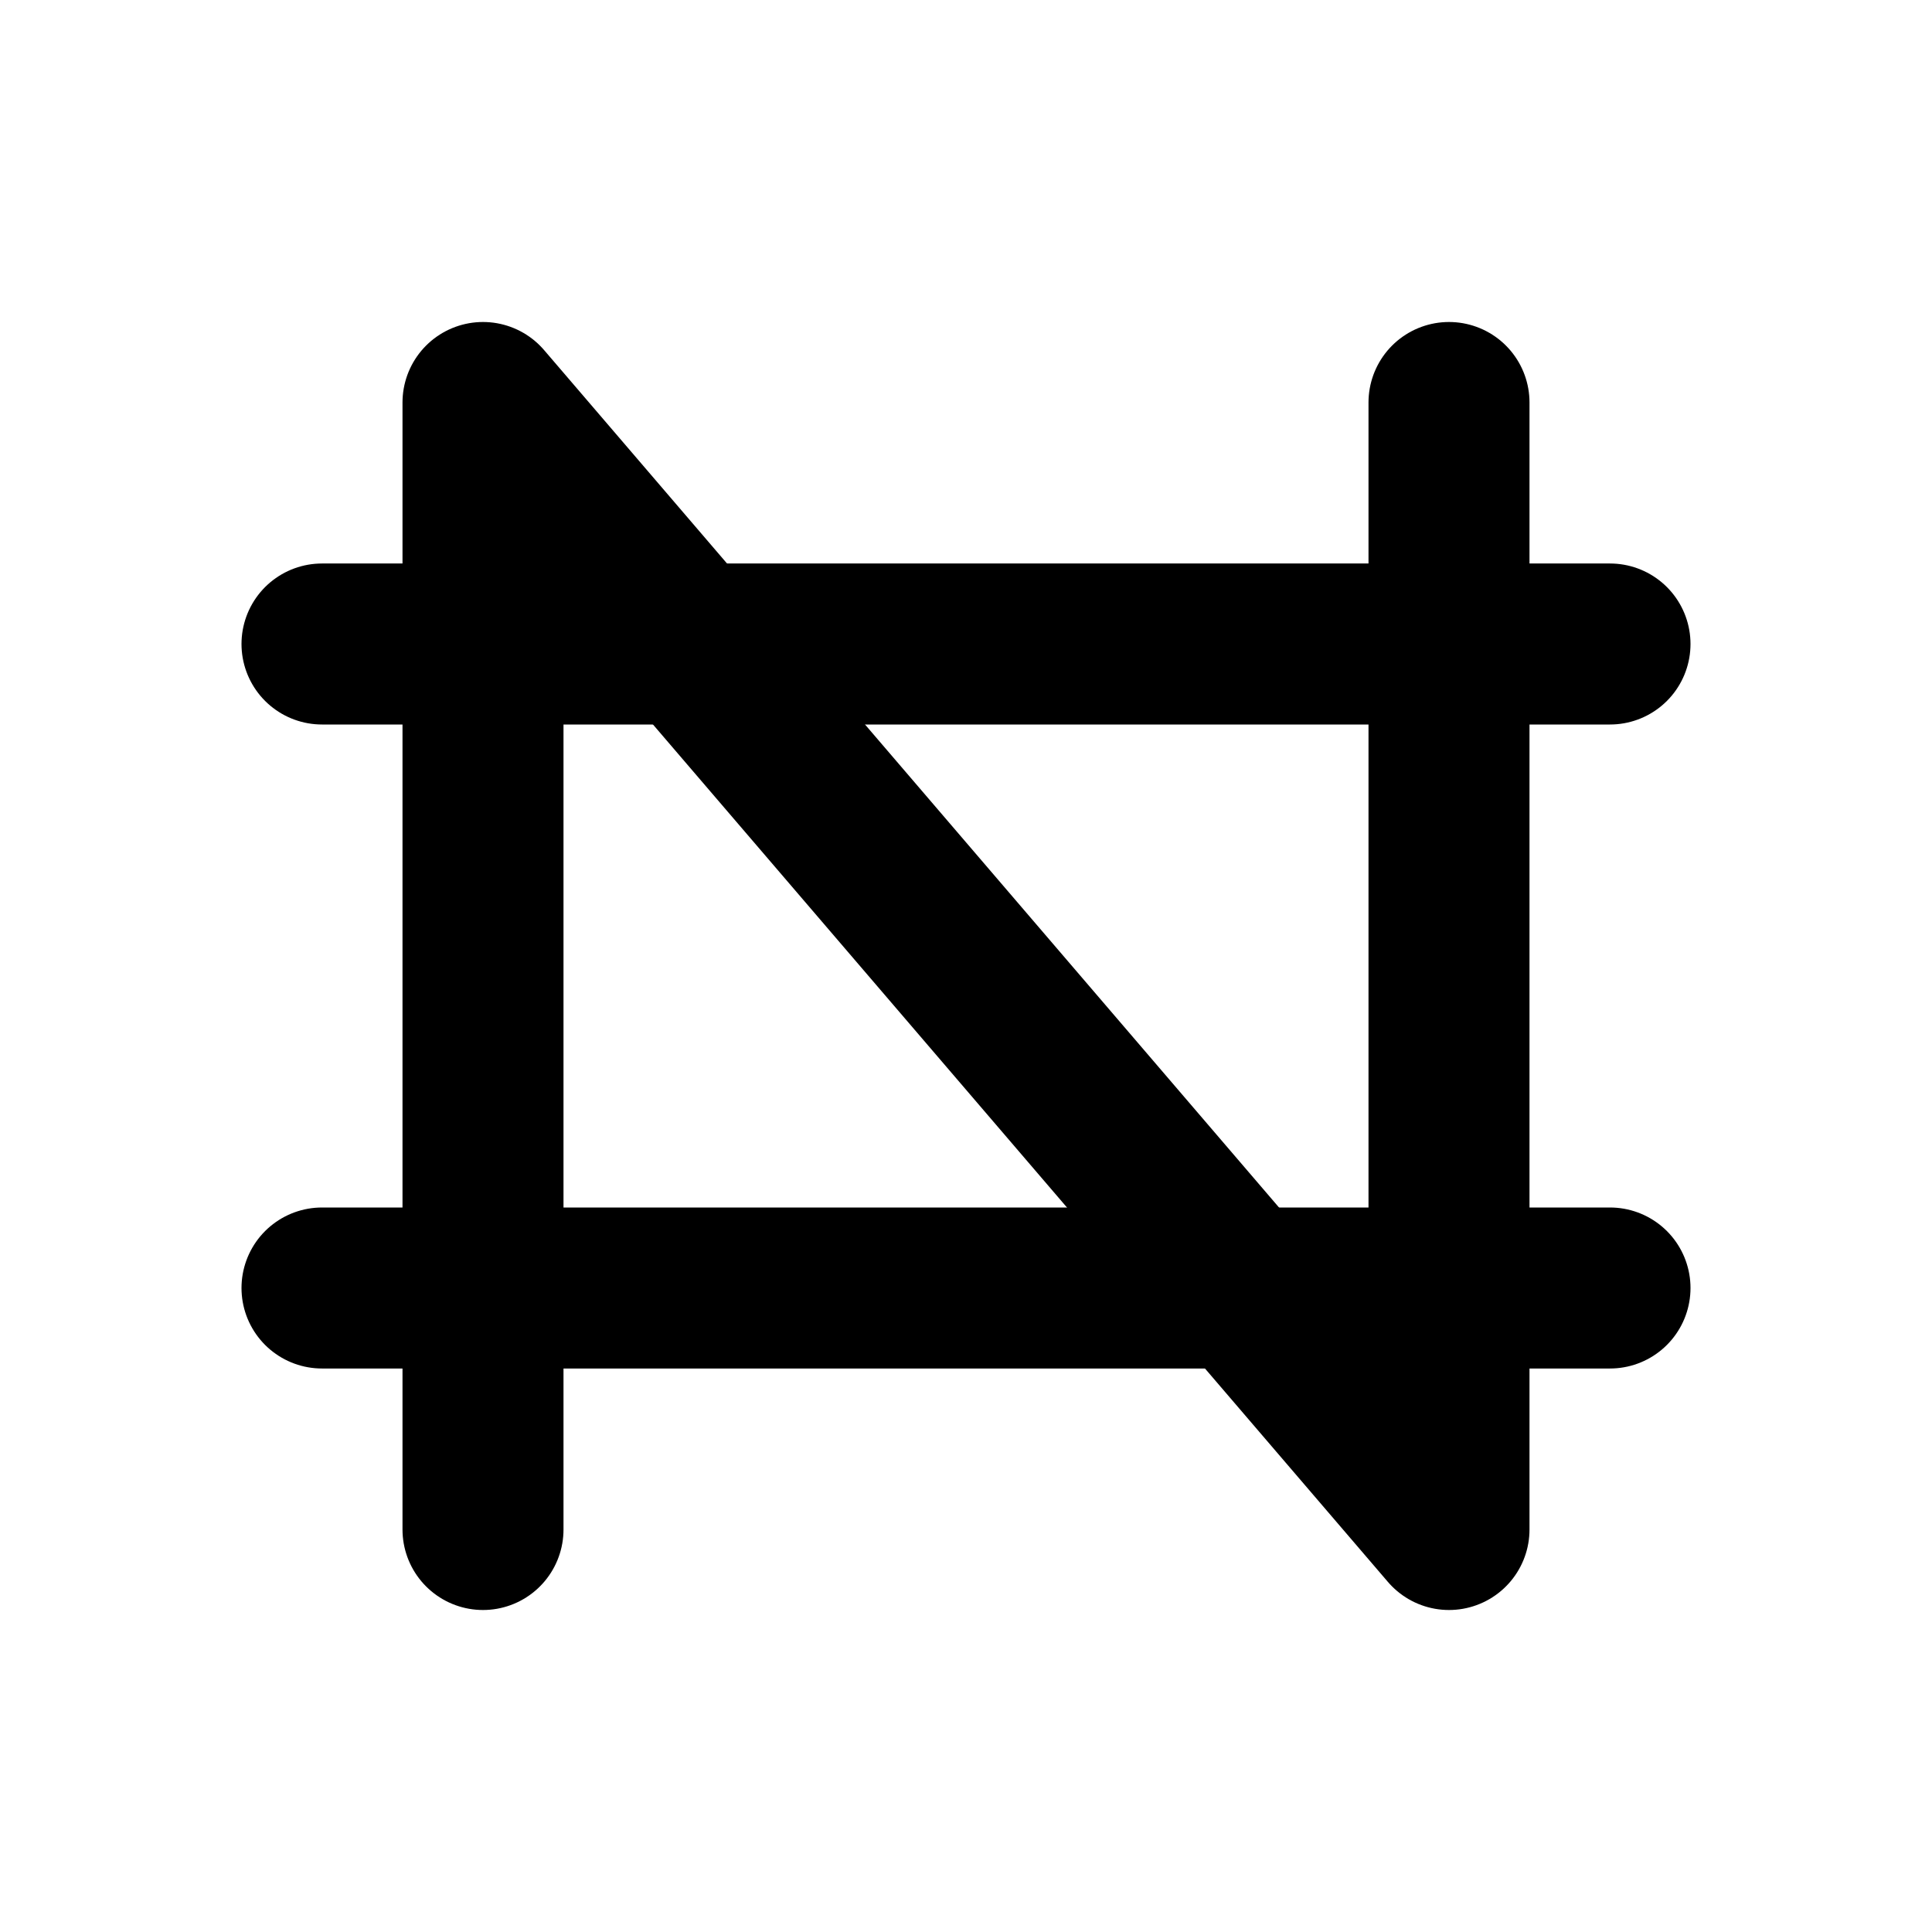
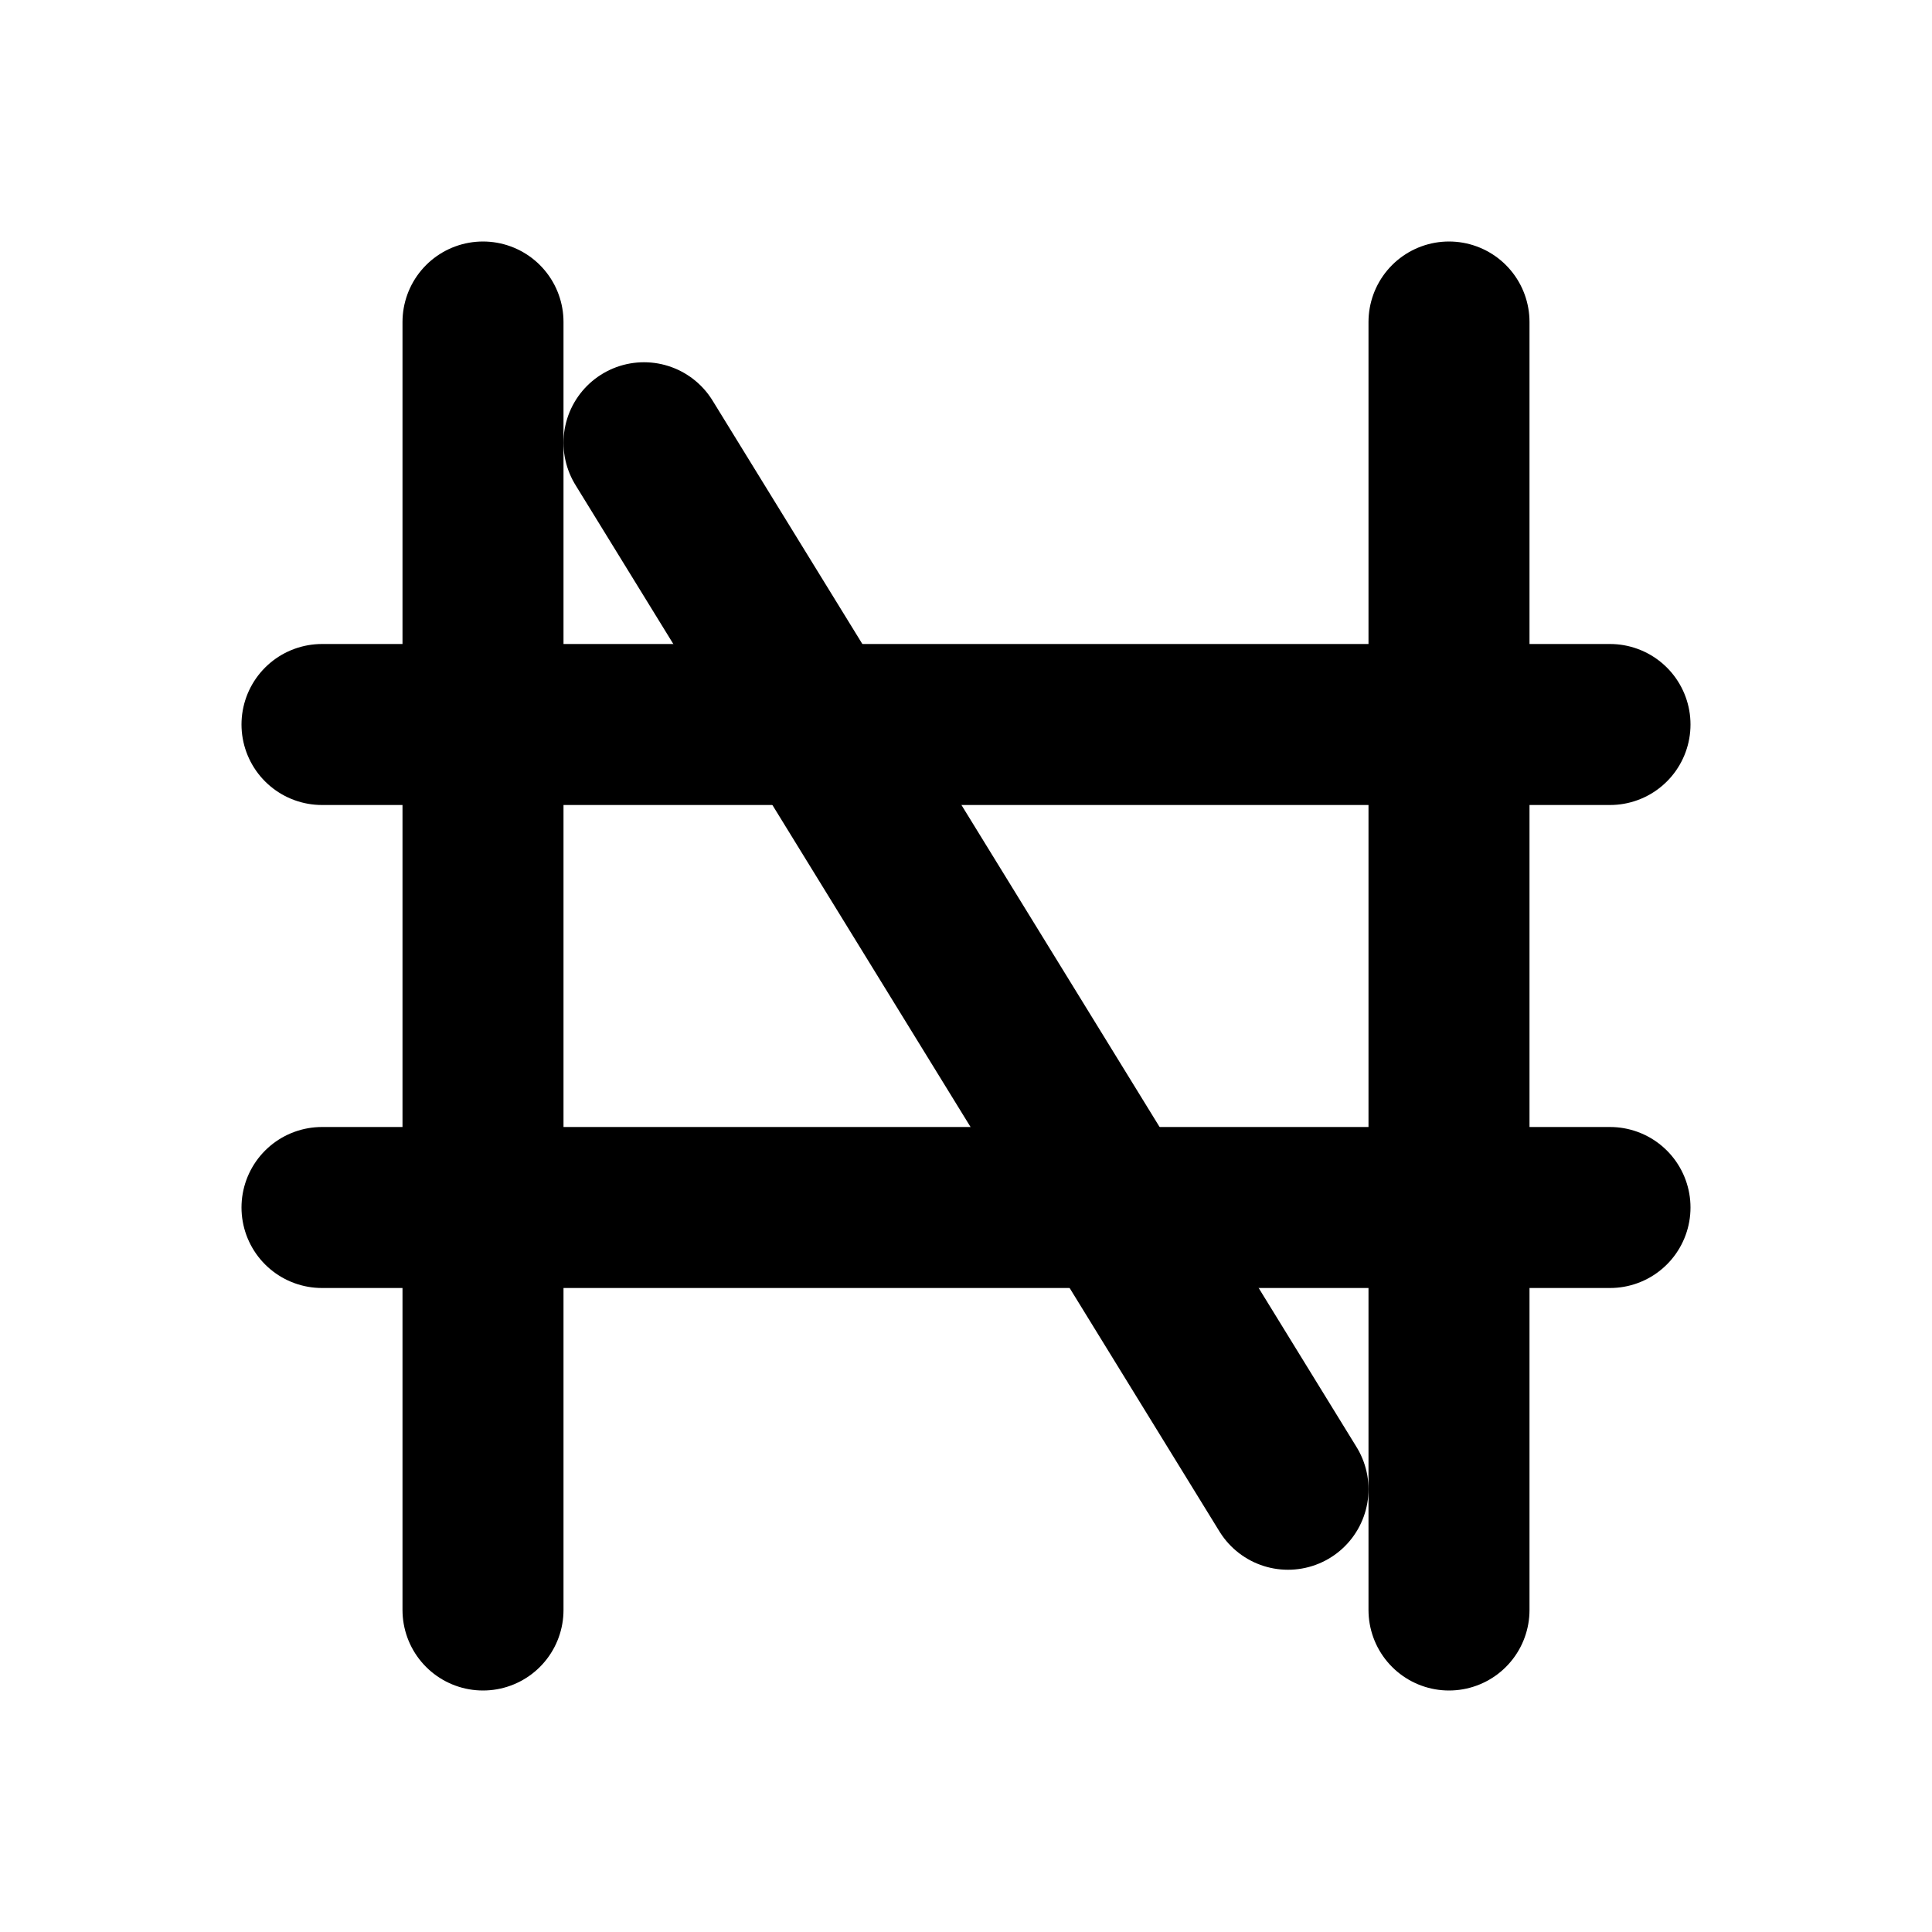
<svg xmlns="http://www.w3.org/2000/svg" width="24" height="24" viewBox="0 0 24 24" fill="none" stroke="currentColor" stroke-width="2" stroke-linecap="round" stroke-linejoin="round">
-   <path d="M18 5v14L6 5v14" />
-   <path d="M4 16h16" />
-   <path d="M4 8h16" />
+   <path d="M18 4v16" />
+   <path d="M4 15h16" />
+   <path d="M4 9h16" />
+   <path d="M6 4v16" />
+   <path d="m8 5.5 8 13" />
</svg>
